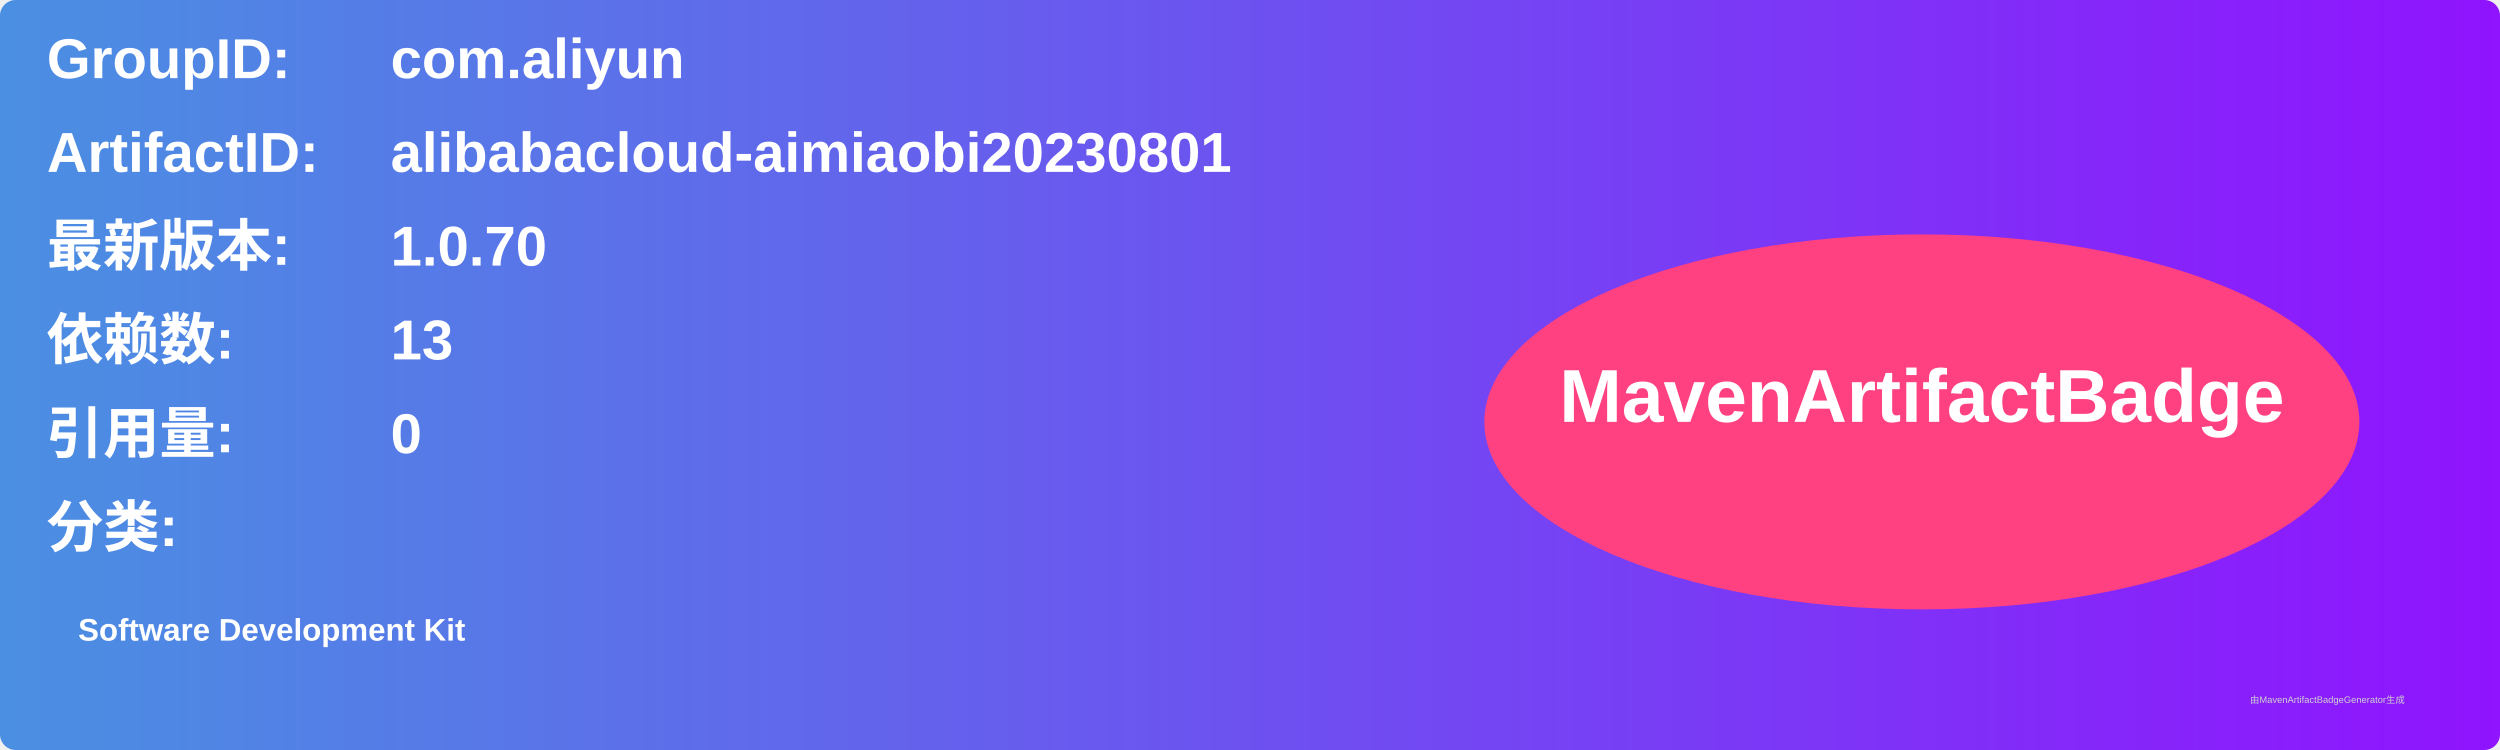
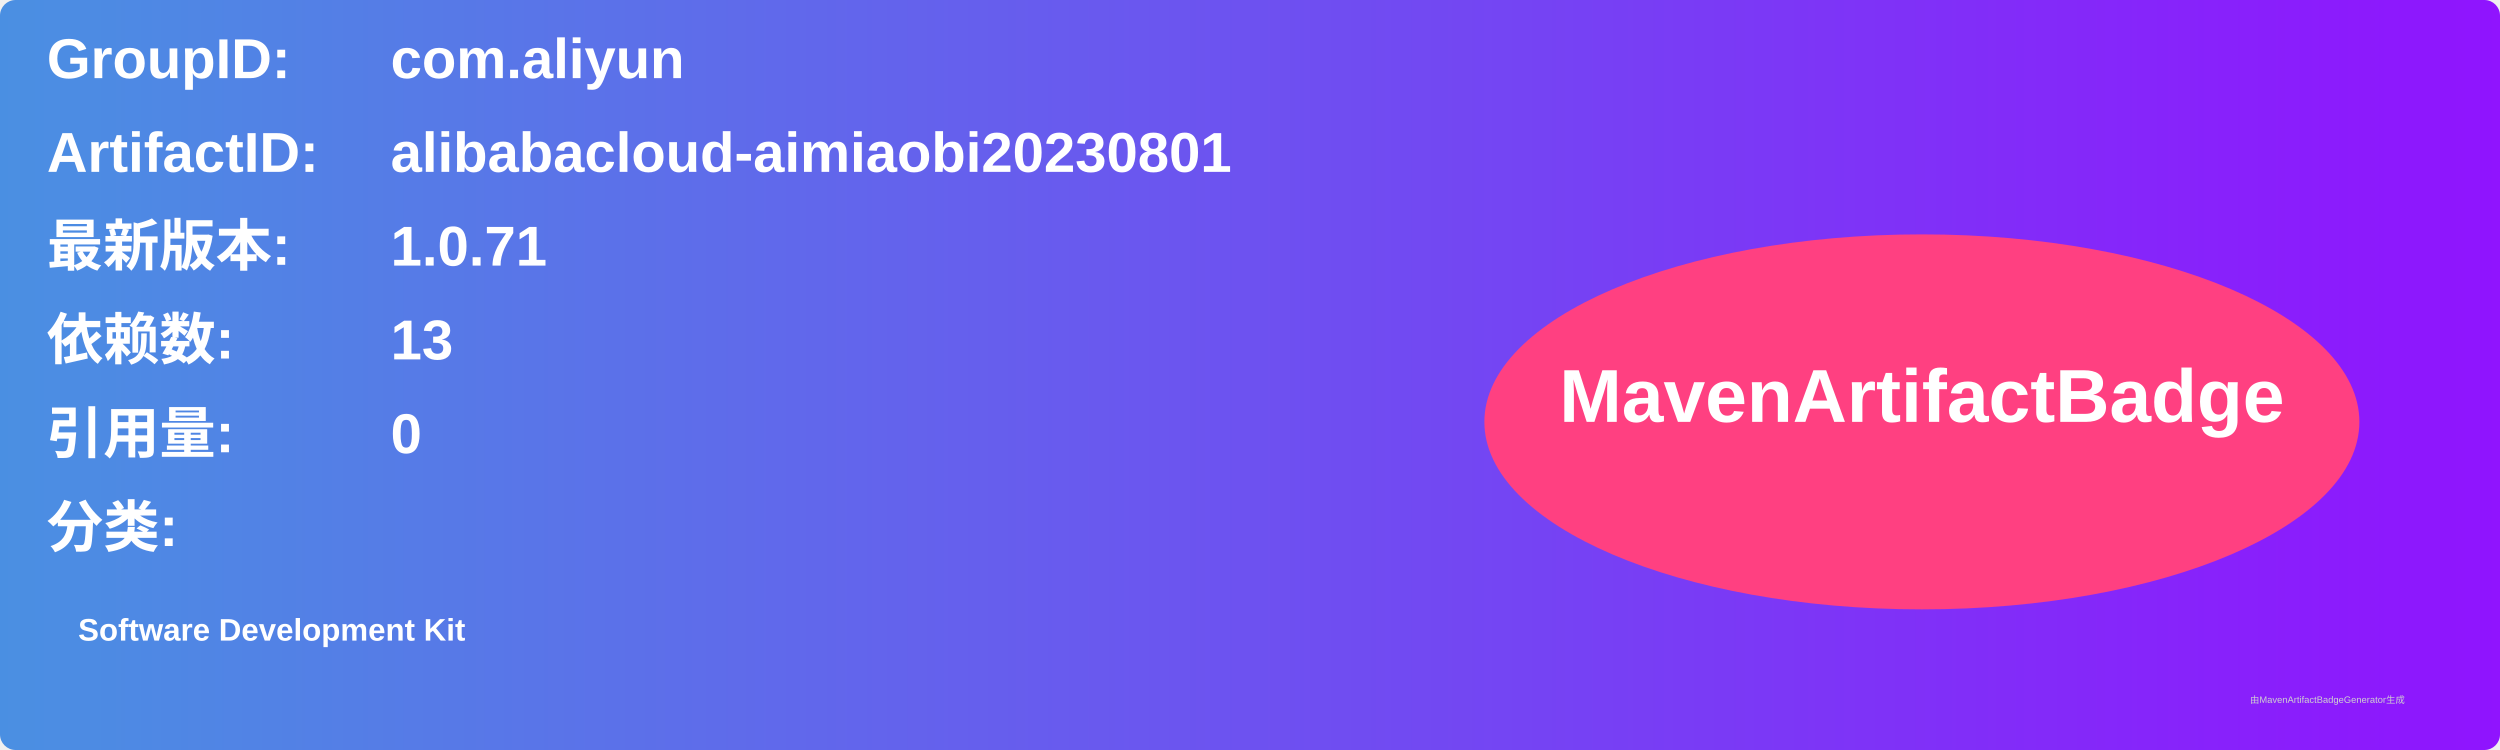
<svg xmlns="http://www.w3.org/2000/svg" width="800" height="240" viewBox="0 0 800 240">
  <linearGradient id="grad" x1="0%" y1="0%" x2="100%" y2="0%">
    <stop offset="0%" stop-color="#4a90e2" />
    <stop offset="100%" stop-color="#9013fe" />
  </linearGradient>
  <rect width="100%" height="100%" rx="5" ry="5" fill="url(#grad)" />
  <g transform="translate(15, 15)">
    <text x="0" y="10" font-family="Arial" font-size="18" fill="white" font-weight="bold" width="260">GroupID:</text>
    <text x="110" y="10" font-family="Arial" font-size="18" fill="white" font-weight="bold" width="460">com.aliyun</text>
    <text x="0" y="40" font-family="Arial" font-size="18" fill="white" font-weight="bold" width="260">ArtifactID:</text>
    <text x="110" y="40" font-family="Arial" font-size="18" fill="white" font-weight="bold" width="460">alibabacloud-aimiaobi20230801</text>
    <text x="0" y="70" font-family="Arial" font-size="18" fill="white" font-weight="bold">最新版本:</text>
    <text x="110" y="70" font-family="Arial" font-size="18" fill="white" font-weight="bold">
-       <tspan font-weight="bold">1.0.70</tspan>
+       <tspan font-weight="bold">1.0.71</tspan>
    </text>
    <text x="0" y="100" font-family="Arial" font-size="18" fill="white" font-weight="bold">依赖数: </text>
    <text x="110" y="100" font-family="Arial" font-size="18" fill="white">
      <tspan font-weight="bold">13</tspan>
    </text>
    <text x="0" y="130" font-family="Arial" font-size="18" fill="white" font-weight="bold">引用量: </text>
    <text x="110" y="130" font-family="Arial" font-size="18" fill="white">
      <tspan font-weight="bold">0</tspan>
    </text>
    <text x="0" y="160" font-family="Arial" font-size="18" fill="white" font-weight="bold">分类:</text>
    <text x="10" y="190" font-family="Arial" font-size="10" fill="white">
      <tspan font-weight="bold">Software Development Kit</tspan>
    </text>
    <ellipse cx="600" cy="120" rx="140" ry="60" fill="#ff4081" />
    <text x="600" y="120" text-anchor="middle" font-family="Arial" font-size="24" fill="white" font-weight="bold">MavenArtifactBadge</text>
  </g>
  <text x="720" y="225" font-family="Arial" font-size="3" fill="#d0d0d0">由MavenArtifactBadgeGenerator生成</text>
</svg>
